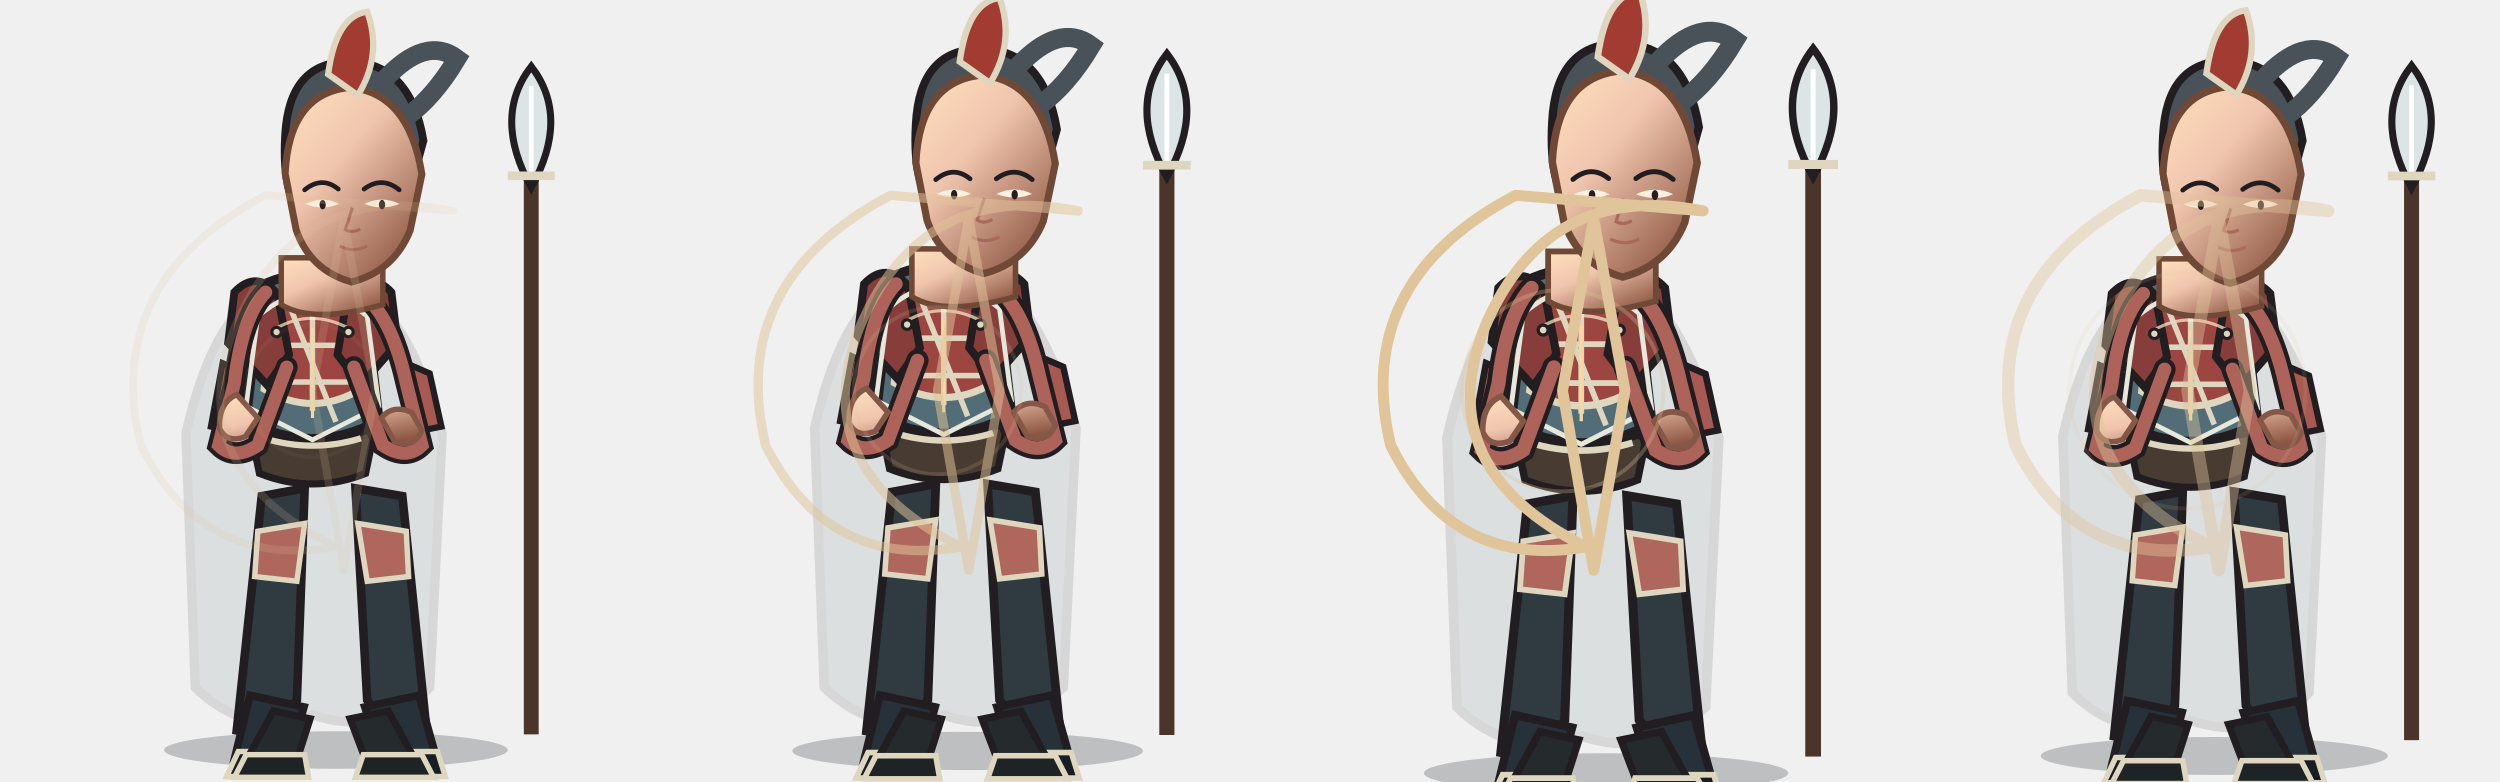
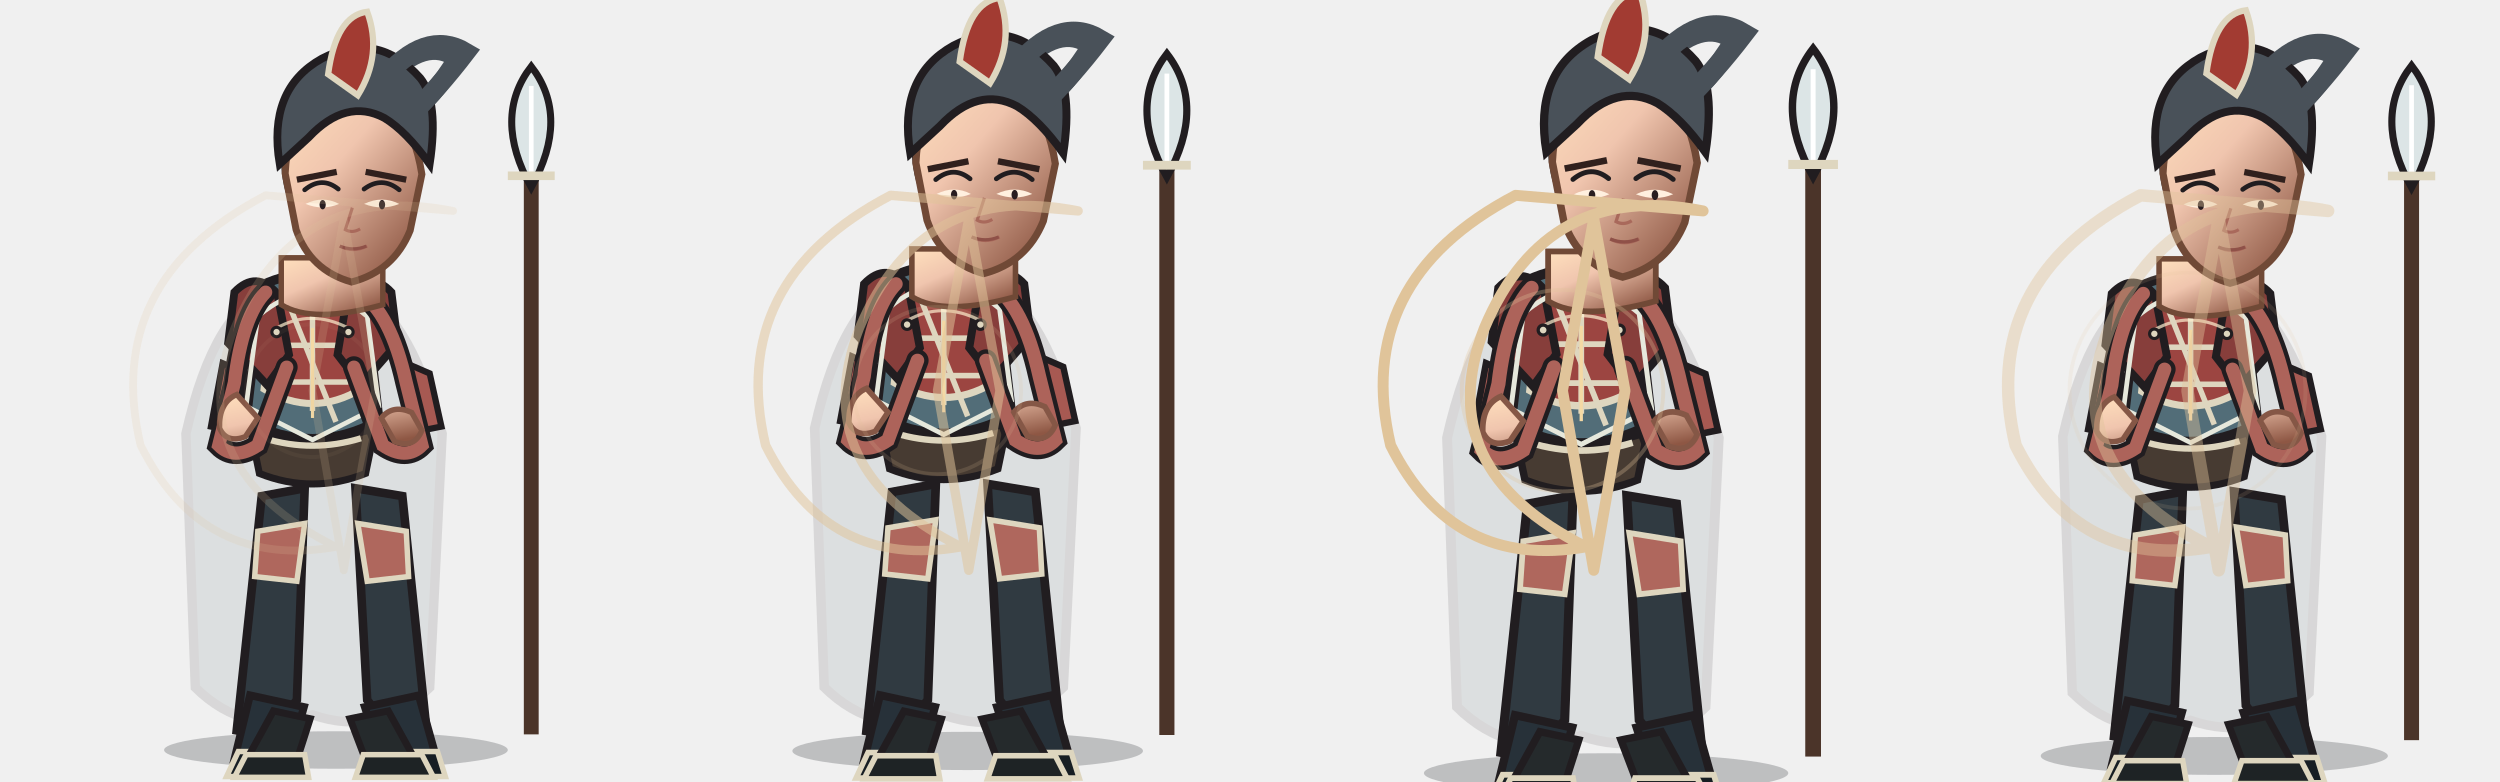
<svg xmlns="http://www.w3.org/2000/svg" width="3200" height="1000" viewBox="0 0 3200 1000">
  <g transform="translate(0 0)">
    <g transform="translate(0 0)">
      <svg x="0" y="0" width="800" height="1000" viewBox="0 0 800 1000">
        <defs>
          <linearGradient id="armor" x1="0" y1="0" x2="1" y2="1">
            <stop stop-color="#bd7f71" />
            <stop offset=".38" stop-color="#9c4541" />
            <stop offset="1" stop-color="#6b3433" />
          </linearGradient>
          <linearGradient id="cloth" x1="0" y1="0" x2="1" y2="1">
            <stop stop-color="#939e99" />
            <stop offset=".55" stop-color="#526d78" />
            <stop offset="1" stop-color="#3e535c" />
          </linearGradient>
          <linearGradient id="skin" x1="0" y1="0" x2=".8" y2="1">
            <stop stop-color="#ffe0bd" />
            <stop offset=".42" stop-color="#f0c5ae" />
            <stop offset="1" stop-color="#8e5744" />
          </linearGradient>
          <linearGradient id="steel" x1="0" y1="0" x2="1" y2="1">
            <stop stop-color="#fffdf0" />
            <stop offset=".4" stop-color="#b8c7c9" />
            <stop offset="1" stop-color="#53656a" />
          </linearGradient>
        </defs>
        <ellipse cx="430" cy="960" rx="220" ry="24" fill="#0d1118" opacity=".22" />
        <g>
          <path d="M680 940 L680 170" stroke="#4b3429" stroke-width="19" />
          <path d="M680 85 Q630 150 680 240 Q730 150 680 85Z" fill="#dce5e6" stroke="#211d20" stroke-width="9" />
          <path d="M680 110 L680 220" stroke="#fff" stroke-width="6" />
          <path d="M650 225 L710 225" stroke="#ded6bf" stroke-width="11" />
        </g>
        <path d="M350 370 Q275 392 238 555 L250 880 Q315 944 400 915 Q485 944 550 880 L566 555 Q520 392 450 370Z" fill="#465e68" stroke="#211d20" stroke-width="12" opacity="0.12" />
        <path d="M335 635 L390 625 L380 896 L344 942 L303 935Z M455 625 L515 635 L546 935 L505 942 L470 896Z" fill="#303a41" stroke="#211d20" stroke-width="11" />
        <path d="M330 680 L390 670 L380 744 L326 738Z M458 670 L520 680 L523 738 L470 744Z" fill="#af675d" stroke="#ded6bf" stroke-width="7" />
        <path d="M320 890 L389 905 L371 970 L300 972Z M467 905 L536 890 L559 972 L488 970Z" fill="#273139" stroke="#211d20" stroke-width="10" />
        <path d="M305 962 L380 962 L385 994 L290 994Z M485 962 L560 962 L570 994 L475 994Z" fill="#171e23" stroke="#ded6bf" stroke-width="7" />
        <path d="M335 365 Q400 335 465 365 L485 538 Q400 585 315 538Z" fill="#526d78" stroke="#211d20" stroke-width="12" />
        <path d="M350 388 Q400 365 450 388 L462 498 Q400 535 338 498Z" fill="#9c4541" stroke="#ded6bf" stroke-width="9" />
        <path d="M400 375 L400 526 M350 442 L450 442 M354 489 L446 489" fill="none" stroke="#ded6bf" stroke-width="7" />
        <path d="M300 374 Q328 345 355 376 L370 454 L342 493 L292 439Z M445 376 Q474 345 501 374 L509 439 L462 493 L432 454Z" fill="#873e3b" stroke="#211d20" stroke-width="10" />
        <path d="M285 465 L315 478 L300 552 L270 546Z M520 465 L550 478 L565 546 L535 552Z" fill="#a75952" stroke="#211d20" stroke-width="8" />
        <path d="M320 548 Q400 576 480 548 L468 606 Q400 633 332 606Z" fill="#473b32" stroke="#211d20" stroke-width="9" />
        <path d="M338 561 Q400 580 462 561" fill="none" stroke="#ded6bf" stroke-width="8" />
        <path d="M354 420 Q398 395 446 420" fill="none" stroke="#fff0d0" stroke-width="4" opacity=".7" />
        <path d="M330 405 Q400 345 470 405 L485 520 L400 563 L315 520Z" fill="none" stroke="#e6e8dc" stroke-width="6" />
        <path d="M370 390 L430 540" stroke="#ded6bf" stroke-width="7" />
        <path d="M350 910 L397 920 L381 970 L317 970Z M448 920 L497 910 L530 970 L467 970Z" fill="#252a2c" stroke="#211d20" stroke-width="9" />
        <path d="M315 966 L390 966 L395 995 L300 995Z M465 966 L540 966 L555 995 L455 995Z" fill="#1e2325" stroke="#ded6bf" stroke-width="7" />
        <path d="M340 374 Q310 405 300 490 L280 570 Q300 590 330 570 L367 470 M460 374 Q500 400 520 490 L540 570 Q520 590 490 570 L453 470" fill="none" stroke="#211d20" stroke-width="28" stroke-linecap="round" />
        <path d="M340 374 Q310 405 300 490 L280 570 Q300 590 330 570 L367 470 M460 374 Q500 400 520 490 L540 570 Q520 590 490 570 L453 470" fill="none" stroke="#ad635a" stroke-width="17" stroke-linecap="round" />
        <path d="M303 505 Q280 515 281 548 Q290 568 314 559 L330 535Z M488 535 Q503 517 527 528 L540 551 Q530 575 505 565Z" fill="url(#skin)" stroke="#855746" stroke-width="7" />
        <path d="M360 330 L360 390 Q400 415 490 390 L490 330Z" fill="url(#skin)" stroke="#704936" stroke-width="7" />
        <path d="M365 173 Q370 80 445 79 Q525 79 542 180 L520 260 Q500 315 470 326 L480 190 Q450 142 410 181 L395 280 Q360 260 365 173Z" fill="#495159" stroke="#211d20" stroke-width="10" />
        <path d="M492 102 Q545 45 585 75 Q555 125 520 150" fill="none" stroke="#495159" stroke-width="24" stroke-linecap="round" />
        <path d="M365 222 Q370 120 447 112 Q523 118 540 223 L525 295 Q504 347 450 361 Q397 346 379 294Z" fill="url(#skin)" stroke="#704936" stroke-width="9" />
        <path d="M390 243 Q412 225 433 242 M466 242 Q489 225 511 243" fill="none" stroke="#211d20" stroke-width="6" stroke-linecap="round" />
        <path d="M391 261 Q413 270 434 261 Q413 250 391 261Z M466 261 Q489 270 511 261 Q489 250 466 261Z" fill="#fff0df" />
        <ellipse cx="413" cy="262" rx="4" ry="6" fill="#281d20" />
        <ellipse cx="489" cy="262" rx="4" ry="6" fill="#281d20" />
        <path d="M451 266 L442 294 Q451 299 461 293 M435 315 Q452 324 470 315" fill="none" stroke="#a9695b" stroke-width="4" />
+         <path d="M380 230 L431 220 M468 220 L520 230" fill="none" stroke="#30201d" stroke-width="8" />
+         <path d="M435 315 Q452 322 469 315" fill="none" stroke="#8f5148" stroke-width="4" />
+         <path d="M358 210 Q342 114 412 75 Q483 38 538 100 Q562 130 550 210 Q520 168 492 151 Q443 125 395 176Z" fill="#495159" stroke="#211d20" stroke-width="10" />
+         <path d="M488 104 Q544 36 596 67 Q560 114 522 151" fill="none" stroke="#495159" stroke-width="25" stroke-linecap="round" />
        <path d="M420 95 Q430 20 470 15 Q490 70 458 122Z" fill="#a23b32" stroke="#ded6bf" stroke-width="8" />
        <g fill="#ded6bf" stroke="#211d20" stroke-width="4">
          <circle cx="354" cy="425" r="6" />
          <circle cx="446" cy="425" r="6" />
          <path d="M400 420 L400 535" fill="none" stroke="#f4d9a4" stroke-width="4" />
        </g>
      </svg>
    </g>
    <g opacity="0.18" fill="none" stroke="#e0c49a" stroke-width="10" stroke-linecap="round" stroke-linejoin="round">
      <path d="M580 270 Q380 230 300 420 Q230 600 430 700 Q260 730 180 570 Q130 360 340 250Z M440 280 L480 500 L440 730 L400 500Z" />
      <circle cx="400" cy="500" r="85" stroke="#e0c49a" stroke-width="5" opacity=".3" />
    </g>
  </g>
  <g transform="translate(800 0)">
    <g transform="translate(0 -18) scale(1.02)">
      <svg x="0" y="0" width="800" height="1000" viewBox="0 0 800 1000">
        <defs>
          <linearGradient id="armor" x1="0" y1="0" x2="1" y2="1">
            <stop stop-color="#bd7f71" />
            <stop offset=".38" stop-color="#9c4541" />
            <stop offset="1" stop-color="#6b3433" />
          </linearGradient>
          <linearGradient id="cloth" x1="0" y1="0" x2="1" y2="1">
            <stop stop-color="#939e99" />
            <stop offset=".55" stop-color="#526d78" />
            <stop offset="1" stop-color="#3e535c" />
          </linearGradient>
          <linearGradient id="skin" x1="0" y1="0" x2=".8" y2="1">
            <stop stop-color="#ffe0bd" />
            <stop offset=".42" stop-color="#f0c5ae" />
            <stop offset="1" stop-color="#8e5744" />
          </linearGradient>
          <linearGradient id="steel" x1="0" y1="0" x2="1" y2="1">
            <stop stop-color="#fffdf0" />
            <stop offset=".4" stop-color="#b8c7c9" />
            <stop offset="1" stop-color="#53656a" />
          </linearGradient>
        </defs>
        <ellipse cx="430" cy="960" rx="220" ry="24" fill="#0d1118" opacity=".22" />
        <g>
          <path d="M680 940 L680 170" stroke="#4b3429" stroke-width="19" />
          <path d="M680 85 Q630 150 680 240 Q730 150 680 85Z" fill="#dce5e6" stroke="#211d20" stroke-width="9" />
          <path d="M680 110 L680 220" stroke="#fff" stroke-width="6" />
          <path d="M650 225 L710 225" stroke="#ded6bf" stroke-width="11" />
        </g>
        <path d="M350 370 Q275 392 238 555 L250 880 Q315 944 400 915 Q485 944 550 880 L566 555 Q520 392 450 370Z" fill="#465e68" stroke="#211d20" stroke-width="12" opacity="0.12" />
        <path d="M335 635 L390 625 L380 896 L344 942 L303 935Z M455 625 L515 635 L546 935 L505 942 L470 896Z" fill="#303a41" stroke="#211d20" stroke-width="11" />
        <path d="M330 680 L390 670 L380 744 L326 738Z M458 670 L520 680 L523 738 L470 744Z" fill="#af675d" stroke="#ded6bf" stroke-width="7" />
        <path d="M320 890 L389 905 L371 970 L300 972Z M467 905 L536 890 L559 972 L488 970Z" fill="#273139" stroke="#211d20" stroke-width="10" />
        <path d="M305 962 L380 962 L385 994 L290 994Z M485 962 L560 962 L570 994 L475 994Z" fill="#171e23" stroke="#ded6bf" stroke-width="7" />
        <path d="M335 365 Q400 335 465 365 L485 538 Q400 585 315 538Z" fill="#526d78" stroke="#211d20" stroke-width="12" />
        <path d="M350 388 Q400 365 450 388 L462 498 Q400 535 338 498Z" fill="#9c4541" stroke="#ded6bf" stroke-width="9" />
        <path d="M400 375 L400 526 M350 442 L450 442 M354 489 L446 489" fill="none" stroke="#ded6bf" stroke-width="7" />
        <path d="M300 374 Q328 345 355 376 L370 454 L342 493 L292 439Z M445 376 Q474 345 501 374 L509 439 L462 493 L432 454Z" fill="#873e3b" stroke="#211d20" stroke-width="10" />
        <path d="M285 465 L315 478 L300 552 L270 546Z M520 465 L550 478 L565 546 L535 552Z" fill="#a75952" stroke="#211d20" stroke-width="8" />
        <path d="M320 548 Q400 576 480 548 L468 606 Q400 633 332 606Z" fill="#473b32" stroke="#211d20" stroke-width="9" />
        <path d="M338 561 Q400 580 462 561" fill="none" stroke="#ded6bf" stroke-width="8" />
        <path d="M354 420 Q398 395 446 420" fill="none" stroke="#fff0d0" stroke-width="4" opacity=".7" />
        <path d="M330 405 Q400 345 470 405 L485 520 L400 563 L315 520Z" fill="none" stroke="#e6e8dc" stroke-width="6" />
        <path d="M370 390 L430 540" stroke="#ded6bf" stroke-width="7" />
        <path d="M350 910 L397 920 L381 970 L317 970Z M448 920 L497 910 L530 970 L467 970Z" fill="#252a2c" stroke="#211d20" stroke-width="9" />
        <path d="M315 966 L390 966 L395 995 L300 995Z M465 966 L540 966 L555 995 L455 995Z" fill="#1e2325" stroke="#ded6bf" stroke-width="7" />
        <path d="M340 374 Q310 405 300 490 L280 570 Q300 590 330 570 L367 470 M460 374 Q500 400 520 490 L540 570 Q520 590 490 570 L453 470" fill="none" stroke="#211d20" stroke-width="28" stroke-linecap="round" />
        <path d="M340 374 Q310 405 300 490 L280 570 Q300 590 330 570 L367 470 M460 374 Q500 400 520 490 L540 570 Q520 590 490 570 L453 470" fill="none" stroke="#ad635a" stroke-width="17" stroke-linecap="round" />
        <path d="M303 505 Q280 515 281 548 Q290 568 314 559 L330 535Z M488 535 Q503 517 527 528 L540 551 Q530 575 505 565Z" fill="url(#skin)" stroke="#855746" stroke-width="7" />
        <path d="M360 330 L360 390 Q400 415 490 390 L490 330Z" fill="url(#skin)" stroke="#704936" stroke-width="7" />
        <path d="M365 173 Q370 80 445 79 Q525 79 542 180 L520 260 Q500 315 470 326 L480 190 Q450 142 410 181 L395 280 Q360 260 365 173Z" fill="#495159" stroke="#211d20" stroke-width="10" />
        <path d="M492 102 Q545 45 585 75 Q555 125 520 150" fill="none" stroke="#495159" stroke-width="24" stroke-linecap="round" />
        <path d="M365 222 Q370 120 447 112 Q523 118 540 223 L525 295 Q504 347 450 361 Q397 346 379 294Z" fill="url(#skin)" stroke="#704936" stroke-width="9" />
        <path d="M390 243 Q412 225 433 242 M466 242 Q489 225 511 243" fill="none" stroke="#211d20" stroke-width="6" stroke-linecap="round" />
        <path d="M391 261 Q413 270 434 261 Q413 250 391 261Z M466 261 Q489 270 511 261 Q489 250 466 261Z" fill="#fff0df" />
        <ellipse cx="413" cy="262" rx="4" ry="6" fill="#281d20" />
        <ellipse cx="489" cy="262" rx="4" ry="6" fill="#281d20" />
        <path d="M451 266 L442 294 Q451 299 461 293 M435 315 Q452 324 470 315" fill="none" stroke="#a9695b" stroke-width="4" />
+         <path d="M380 230 L431 220 M468 220 L520 230" fill="none" stroke="#30201d" stroke-width="8" />
+         <path d="M435 315 Q452 322 469 315" fill="none" stroke="#8f5148" stroke-width="4" />
+         <path d="M358 210 Q342 114 412 75 Q483 38 538 100 Q562 130 550 210 Q520 168 492 151 Q443 125 395 176Z" fill="#495159" stroke="#211d20" stroke-width="10" />
+         <path d="M488 104 Q544 36 596 67 Q560 114 522 151" fill="none" stroke="#495159" stroke-width="25" stroke-linecap="round" />
        <path d="M420 95 Q430 20 470 15 Q490 70 458 122Z" fill="#a23b32" stroke="#ded6bf" stroke-width="8" />
        <g fill="#ded6bf" stroke="#211d20" stroke-width="4">
          <circle cx="354" cy="425" r="6" />
          <circle cx="446" cy="425" r="6" />
          <path d="M400 420 L400 535" fill="none" stroke="#f4d9a4" stroke-width="4" />
        </g>
      </svg>
    </g>
    <g opacity="0.52" fill="none" stroke="#e0c49a" stroke-width="12" stroke-linecap="round" stroke-linejoin="round">
      <path d="M580 270 Q380 230 300 420 Q230 600 430 700 Q260 730 180 570 Q130 360 340 250Z M440 280 L480 500 L440 730 L400 500Z" />
      <circle cx="400" cy="500" r="107" stroke="#e0c49a" stroke-width="5" opacity=".3" />
    </g>
  </g>
  <g transform="translate(1600 0)">
    <g transform="translate(0 -28) scale(1.06)">
      <svg x="0" y="0" width="800" height="1000" viewBox="0 0 800 1000">
        <defs>
          <linearGradient id="armor" x1="0" y1="0" x2="1" y2="1">
            <stop stop-color="#bd7f71" />
            <stop offset=".38" stop-color="#9c4541" />
            <stop offset="1" stop-color="#6b3433" />
          </linearGradient>
          <linearGradient id="cloth" x1="0" y1="0" x2="1" y2="1">
            <stop stop-color="#939e99" />
            <stop offset=".55" stop-color="#526d78" />
            <stop offset="1" stop-color="#3e535c" />
          </linearGradient>
          <linearGradient id="skin" x1="0" y1="0" x2=".8" y2="1">
            <stop stop-color="#ffe0bd" />
            <stop offset=".42" stop-color="#f0c5ae" />
            <stop offset="1" stop-color="#8e5744" />
          </linearGradient>
          <linearGradient id="steel" x1="0" y1="0" x2="1" y2="1">
            <stop stop-color="#fffdf0" />
            <stop offset=".4" stop-color="#b8c7c9" />
            <stop offset="1" stop-color="#53656a" />
          </linearGradient>
        </defs>
        <ellipse cx="430" cy="960" rx="220" ry="24" fill="#0d1118" opacity=".22" />
        <g>
          <path d="M680 940 L680 170" stroke="#4b3429" stroke-width="19" />
          <path d="M680 85 Q630 150 680 240 Q730 150 680 85Z" fill="#dce5e6" stroke="#211d20" stroke-width="9" />
          <path d="M680 110 L680 220" stroke="#fff" stroke-width="6" />
          <path d="M650 225 L710 225" stroke="#ded6bf" stroke-width="11" />
        </g>
        <path d="M350 370 Q275 392 238 555 L250 880 Q315 944 400 915 Q485 944 550 880 L566 555 Q520 392 450 370Z" fill="#465e68" stroke="#211d20" stroke-width="12" opacity="0.12" />
        <path d="M335 635 L390 625 L380 896 L344 942 L303 935Z M455 625 L515 635 L546 935 L505 942 L470 896Z" fill="#303a41" stroke="#211d20" stroke-width="11" />
        <path d="M330 680 L390 670 L380 744 L326 738Z M458 670 L520 680 L523 738 L470 744Z" fill="#af675d" stroke="#ded6bf" stroke-width="7" />
        <path d="M320 890 L389 905 L371 970 L300 972Z M467 905 L536 890 L559 972 L488 970Z" fill="#273139" stroke="#211d20" stroke-width="10" />
        <path d="M305 962 L380 962 L385 994 L290 994Z M485 962 L560 962 L570 994 L475 994Z" fill="#171e23" stroke="#ded6bf" stroke-width="7" />
        <path d="M335 365 Q400 335 465 365 L485 538 Q400 585 315 538Z" fill="#526d78" stroke="#211d20" stroke-width="12" />
        <path d="M350 388 Q400 365 450 388 L462 498 Q400 535 338 498Z" fill="#9c4541" stroke="#ded6bf" stroke-width="9" />
        <path d="M400 375 L400 526 M350 442 L450 442 M354 489 L446 489" fill="none" stroke="#ded6bf" stroke-width="7" />
        <path d="M300 374 Q328 345 355 376 L370 454 L342 493 L292 439Z M445 376 Q474 345 501 374 L509 439 L462 493 L432 454Z" fill="#873e3b" stroke="#211d20" stroke-width="10" />
        <path d="M285 465 L315 478 L300 552 L270 546Z M520 465 L550 478 L565 546 L535 552Z" fill="#a75952" stroke="#211d20" stroke-width="8" />
        <path d="M320 548 Q400 576 480 548 L468 606 Q400 633 332 606Z" fill="#473b32" stroke="#211d20" stroke-width="9" />
        <path d="M338 561 Q400 580 462 561" fill="none" stroke="#ded6bf" stroke-width="8" />
        <path d="M354 420 Q398 395 446 420" fill="none" stroke="#fff0d0" stroke-width="4" opacity=".7" />
        <path d="M330 405 Q400 345 470 405 L485 520 L400 563 L315 520Z" fill="none" stroke="#e6e8dc" stroke-width="6" />
        <path d="M370 390 L430 540" stroke="#ded6bf" stroke-width="7" />
        <path d="M350 910 L397 920 L381 970 L317 970Z M448 920 L497 910 L530 970 L467 970Z" fill="#252a2c" stroke="#211d20" stroke-width="9" />
        <path d="M315 966 L390 966 L395 995 L300 995Z M465 966 L540 966 L555 995 L455 995Z" fill="#1e2325" stroke="#ded6bf" stroke-width="7" />
        <path d="M340 374 Q310 405 300 490 L280 570 Q300 590 330 570 L367 470 M460 374 Q500 400 520 490 L540 570 Q520 590 490 570 L453 470" fill="none" stroke="#211d20" stroke-width="28" stroke-linecap="round" />
        <path d="M340 374 Q310 405 300 490 L280 570 Q300 590 330 570 L367 470 M460 374 Q500 400 520 490 L540 570 Q520 590 490 570 L453 470" fill="none" stroke="#ad635a" stroke-width="17" stroke-linecap="round" />
        <path d="M303 505 Q280 515 281 548 Q290 568 314 559 L330 535Z M488 535 Q503 517 527 528 L540 551 Q530 575 505 565Z" fill="url(#skin)" stroke="#855746" stroke-width="7" />
        <path d="M360 330 L360 390 Q400 415 490 390 L490 330Z" fill="url(#skin)" stroke="#704936" stroke-width="7" />
        <path d="M365 173 Q370 80 445 79 Q525 79 542 180 L520 260 Q500 315 470 326 L480 190 Q450 142 410 181 L395 280 Q360 260 365 173Z" fill="#495159" stroke="#211d20" stroke-width="10" />
        <path d="M492 102 Q545 45 585 75 Q555 125 520 150" fill="none" stroke="#495159" stroke-width="24" stroke-linecap="round" />
        <path d="M365 222 Q370 120 447 112 Q523 118 540 223 L525 295 Q504 347 450 361 Q397 346 379 294Z" fill="url(#skin)" stroke="#704936" stroke-width="9" />
        <path d="M390 243 Q412 225 433 242 M466 242 Q489 225 511 243" fill="none" stroke="#211d20" stroke-width="6" stroke-linecap="round" />
        <path d="M391 261 Q413 270 434 261 Q413 250 391 261Z M466 261 Q489 270 511 261 Q489 250 466 261Z" fill="#fff0df" />
        <ellipse cx="413" cy="262" rx="4" ry="6" fill="#281d20" />
        <ellipse cx="489" cy="262" rx="4" ry="6" fill="#281d20" />
        <path d="M451 266 L442 294 Q451 299 461 293 M435 315 Q452 324 470 315" fill="none" stroke="#a9695b" stroke-width="4" />
+         <path d="M380 230 L431 220 M468 220 L520 230" fill="none" stroke="#30201d" stroke-width="8" />
+         <path d="M435 315 Q452 322 469 315" fill="none" stroke="#8f5148" stroke-width="4" />
+         <path d="M358 210 Q342 114 412 75 Q483 38 538 100 Q562 130 550 210 Q520 168 492 151 Q443 125 395 176Z" fill="#495159" stroke="#211d20" stroke-width="10" />
+         <path d="M488 104 Q544 36 596 67 Q560 114 522 151" fill="none" stroke="#495159" stroke-width="25" stroke-linecap="round" />
        <path d="M420 95 Q430 20 470 15 Q490 70 458 122Z" fill="#a23b32" stroke="#ded6bf" stroke-width="8" />
        <g fill="#ded6bf" stroke="#211d20" stroke-width="4">
          <circle cx="354" cy="425" r="6" />
          <circle cx="446" cy="425" r="6" />
          <path d="M400 420 L400 535" fill="none" stroke="#f4d9a4" stroke-width="4" />
        </g>
      </svg>
    </g>
    <g opacity="1" fill="none" stroke="#e0c49a" stroke-width="14" stroke-linecap="round" stroke-linejoin="round">
      <path d="M580 270 Q380 230 300 420 Q230 600 430 700 Q260 730 180 570 Q130 360 340 250Z M440 280 L480 500 L440 730 L400 500Z" />
      <circle cx="400" cy="500" r="129" stroke="#e0c49a" stroke-width="5" opacity=".3" />
    </g>
  </g>
  <g transform="translate(2400 0)">
    <g transform="translate(0 -2) scale(1.01)">
      <svg x="0" y="0" width="800" height="1000" viewBox="0 0 800 1000">
        <defs>
          <linearGradient id="armor" x1="0" y1="0" x2="1" y2="1">
            <stop stop-color="#bd7f71" />
            <stop offset=".38" stop-color="#9c4541" />
            <stop offset="1" stop-color="#6b3433" />
          </linearGradient>
          <linearGradient id="cloth" x1="0" y1="0" x2="1" y2="1">
            <stop stop-color="#939e99" />
            <stop offset=".55" stop-color="#526d78" />
            <stop offset="1" stop-color="#3e535c" />
          </linearGradient>
          <linearGradient id="skin" x1="0" y1="0" x2=".8" y2="1">
            <stop stop-color="#ffe0bd" />
            <stop offset=".42" stop-color="#f0c5ae" />
            <stop offset="1" stop-color="#8e5744" />
          </linearGradient>
          <linearGradient id="steel" x1="0" y1="0" x2="1" y2="1">
            <stop stop-color="#fffdf0" />
            <stop offset=".4" stop-color="#b8c7c9" />
            <stop offset="1" stop-color="#53656a" />
          </linearGradient>
        </defs>
        <ellipse cx="430" cy="960" rx="220" ry="24" fill="#0d1118" opacity=".22" />
        <g>
          <path d="M680 940 L680 170" stroke="#4b3429" stroke-width="19" />
          <path d="M680 85 Q630 150 680 240 Q730 150 680 85Z" fill="#dce5e6" stroke="#211d20" stroke-width="9" />
          <path d="M680 110 L680 220" stroke="#fff" stroke-width="6" />
          <path d="M650 225 L710 225" stroke="#ded6bf" stroke-width="11" />
        </g>
        <path d="M350 370 Q275 392 238 555 L250 880 Q315 944 400 915 Q485 944 550 880 L566 555 Q520 392 450 370Z" fill="#465e68" stroke="#211d20" stroke-width="12" opacity="0.12" />
        <path d="M335 635 L390 625 L380 896 L344 942 L303 935Z M455 625 L515 635 L546 935 L505 942 L470 896Z" fill="#303a41" stroke="#211d20" stroke-width="11" />
        <path d="M330 680 L390 670 L380 744 L326 738Z M458 670 L520 680 L523 738 L470 744Z" fill="#af675d" stroke="#ded6bf" stroke-width="7" />
        <path d="M320 890 L389 905 L371 970 L300 972Z M467 905 L536 890 L559 972 L488 970Z" fill="#273139" stroke="#211d20" stroke-width="10" />
        <path d="M305 962 L380 962 L385 994 L290 994Z M485 962 L560 962 L570 994 L475 994Z" fill="#171e23" stroke="#ded6bf" stroke-width="7" />
        <path d="M335 365 Q400 335 465 365 L485 538 Q400 585 315 538Z" fill="#526d78" stroke="#211d20" stroke-width="12" />
        <path d="M350 388 Q400 365 450 388 L462 498 Q400 535 338 498Z" fill="#9c4541" stroke="#ded6bf" stroke-width="9" />
        <path d="M400 375 L400 526 M350 442 L450 442 M354 489 L446 489" fill="none" stroke="#ded6bf" stroke-width="7" />
        <path d="M300 374 Q328 345 355 376 L370 454 L342 493 L292 439Z M445 376 Q474 345 501 374 L509 439 L462 493 L432 454Z" fill="#873e3b" stroke="#211d20" stroke-width="10" />
        <path d="M285 465 L315 478 L300 552 L270 546Z M520 465 L550 478 L565 546 L535 552Z" fill="#a75952" stroke="#211d20" stroke-width="8" />
        <path d="M320 548 Q400 576 480 548 L468 606 Q400 633 332 606Z" fill="#473b32" stroke="#211d20" stroke-width="9" />
        <path d="M338 561 Q400 580 462 561" fill="none" stroke="#ded6bf" stroke-width="8" />
        <path d="M354 420 Q398 395 446 420" fill="none" stroke="#fff0d0" stroke-width="4" opacity=".7" />
        <path d="M330 405 Q400 345 470 405 L485 520 L400 563 L315 520Z" fill="none" stroke="#e6e8dc" stroke-width="6" />
        <path d="M370 390 L430 540" stroke="#ded6bf" stroke-width="7" />
        <path d="M350 910 L397 920 L381 970 L317 970Z M448 920 L497 910 L530 970 L467 970Z" fill="#252a2c" stroke="#211d20" stroke-width="9" />
        <path d="M315 966 L390 966 L395 995 L300 995Z M465 966 L540 966 L555 995 L455 995Z" fill="#1e2325" stroke="#ded6bf" stroke-width="7" />
        <path d="M340 374 Q310 405 300 490 L280 570 Q300 590 330 570 L367 470 M460 374 Q500 400 520 490 L540 570 Q520 590 490 570 L453 470" fill="none" stroke="#211d20" stroke-width="28" stroke-linecap="round" />
        <path d="M340 374 Q310 405 300 490 L280 570 Q300 590 330 570 L367 470 M460 374 Q500 400 520 490 L540 570 Q520 590 490 570 L453 470" fill="none" stroke="#ad635a" stroke-width="17" stroke-linecap="round" />
        <path d="M303 505 Q280 515 281 548 Q290 568 314 559 L330 535Z M488 535 Q503 517 527 528 L540 551 Q530 575 505 565Z" fill="url(#skin)" stroke="#855746" stroke-width="7" />
        <path d="M360 330 L360 390 Q400 415 490 390 L490 330Z" fill="url(#skin)" stroke="#704936" stroke-width="7" />
        <path d="M365 173 Q370 80 445 79 Q525 79 542 180 L520 260 Q500 315 470 326 L480 190 Q450 142 410 181 L395 280 Q360 260 365 173Z" fill="#495159" stroke="#211d20" stroke-width="10" />
        <path d="M492 102 Q545 45 585 75 Q555 125 520 150" fill="none" stroke="#495159" stroke-width="24" stroke-linecap="round" />
        <path d="M365 222 Q370 120 447 112 Q523 118 540 223 L525 295 Q504 347 450 361 Q397 346 379 294Z" fill="url(#skin)" stroke="#704936" stroke-width="9" />
        <path d="M390 243 Q412 225 433 242 M466 242 Q489 225 511 243" fill="none" stroke="#211d20" stroke-width="6" stroke-linecap="round" />
        <path d="M391 261 Q413 270 434 261 Q413 250 391 261Z M466 261 Q489 270 511 261 Q489 250 466 261Z" fill="#fff0df" />
        <ellipse cx="413" cy="262" rx="4" ry="6" fill="#281d20" />
        <ellipse cx="489" cy="262" rx="4" ry="6" fill="#281d20" />
        <path d="M451 266 L442 294 Q451 299 461 293 M435 315 Q452 324 470 315" fill="none" stroke="#a9695b" stroke-width="4" />
+         <path d="M380 230 L431 220 M468 220 L520 230" fill="none" stroke="#30201d" stroke-width="8" />
+         <path d="M435 315 Q452 322 469 315" fill="none" stroke="#8f5148" stroke-width="4" />
+         <path d="M358 210 Q342 114 412 75 Q483 38 538 100 Q562 130 550 210 Q520 168 492 151 Q443 125 395 176Z" fill="#495159" stroke="#211d20" stroke-width="10" />
+         <path d="M488 104 Q544 36 596 67 Q560 114 522 151" fill="none" stroke="#495159" stroke-width="25" stroke-linecap="round" />
        <path d="M420 95 Q430 20 470 15 Q490 70 458 122Z" fill="#a23b32" stroke="#ded6bf" stroke-width="8" />
        <g fill="#ded6bf" stroke="#211d20" stroke-width="4">
          <circle cx="354" cy="425" r="6" />
          <circle cx="446" cy="425" r="6" />
          <path d="M400 420 L400 535" fill="none" stroke="#f4d9a4" stroke-width="4" />
        </g>
      </svg>
    </g>
    <g opacity="0.42" fill="none" stroke="#e0c49a" stroke-width="16" stroke-linecap="round" stroke-linejoin="round">
      <path d="M580 270 Q380 230 300 420 Q230 600 430 700 Q260 730 180 570 Q130 360 340 250Z M440 280 L480 500 L440 730 L400 500Z" />
      <circle cx="400" cy="500" r="151" stroke="#e0c49a" stroke-width="5" opacity=".3" />
    </g>
  </g>
</svg>
